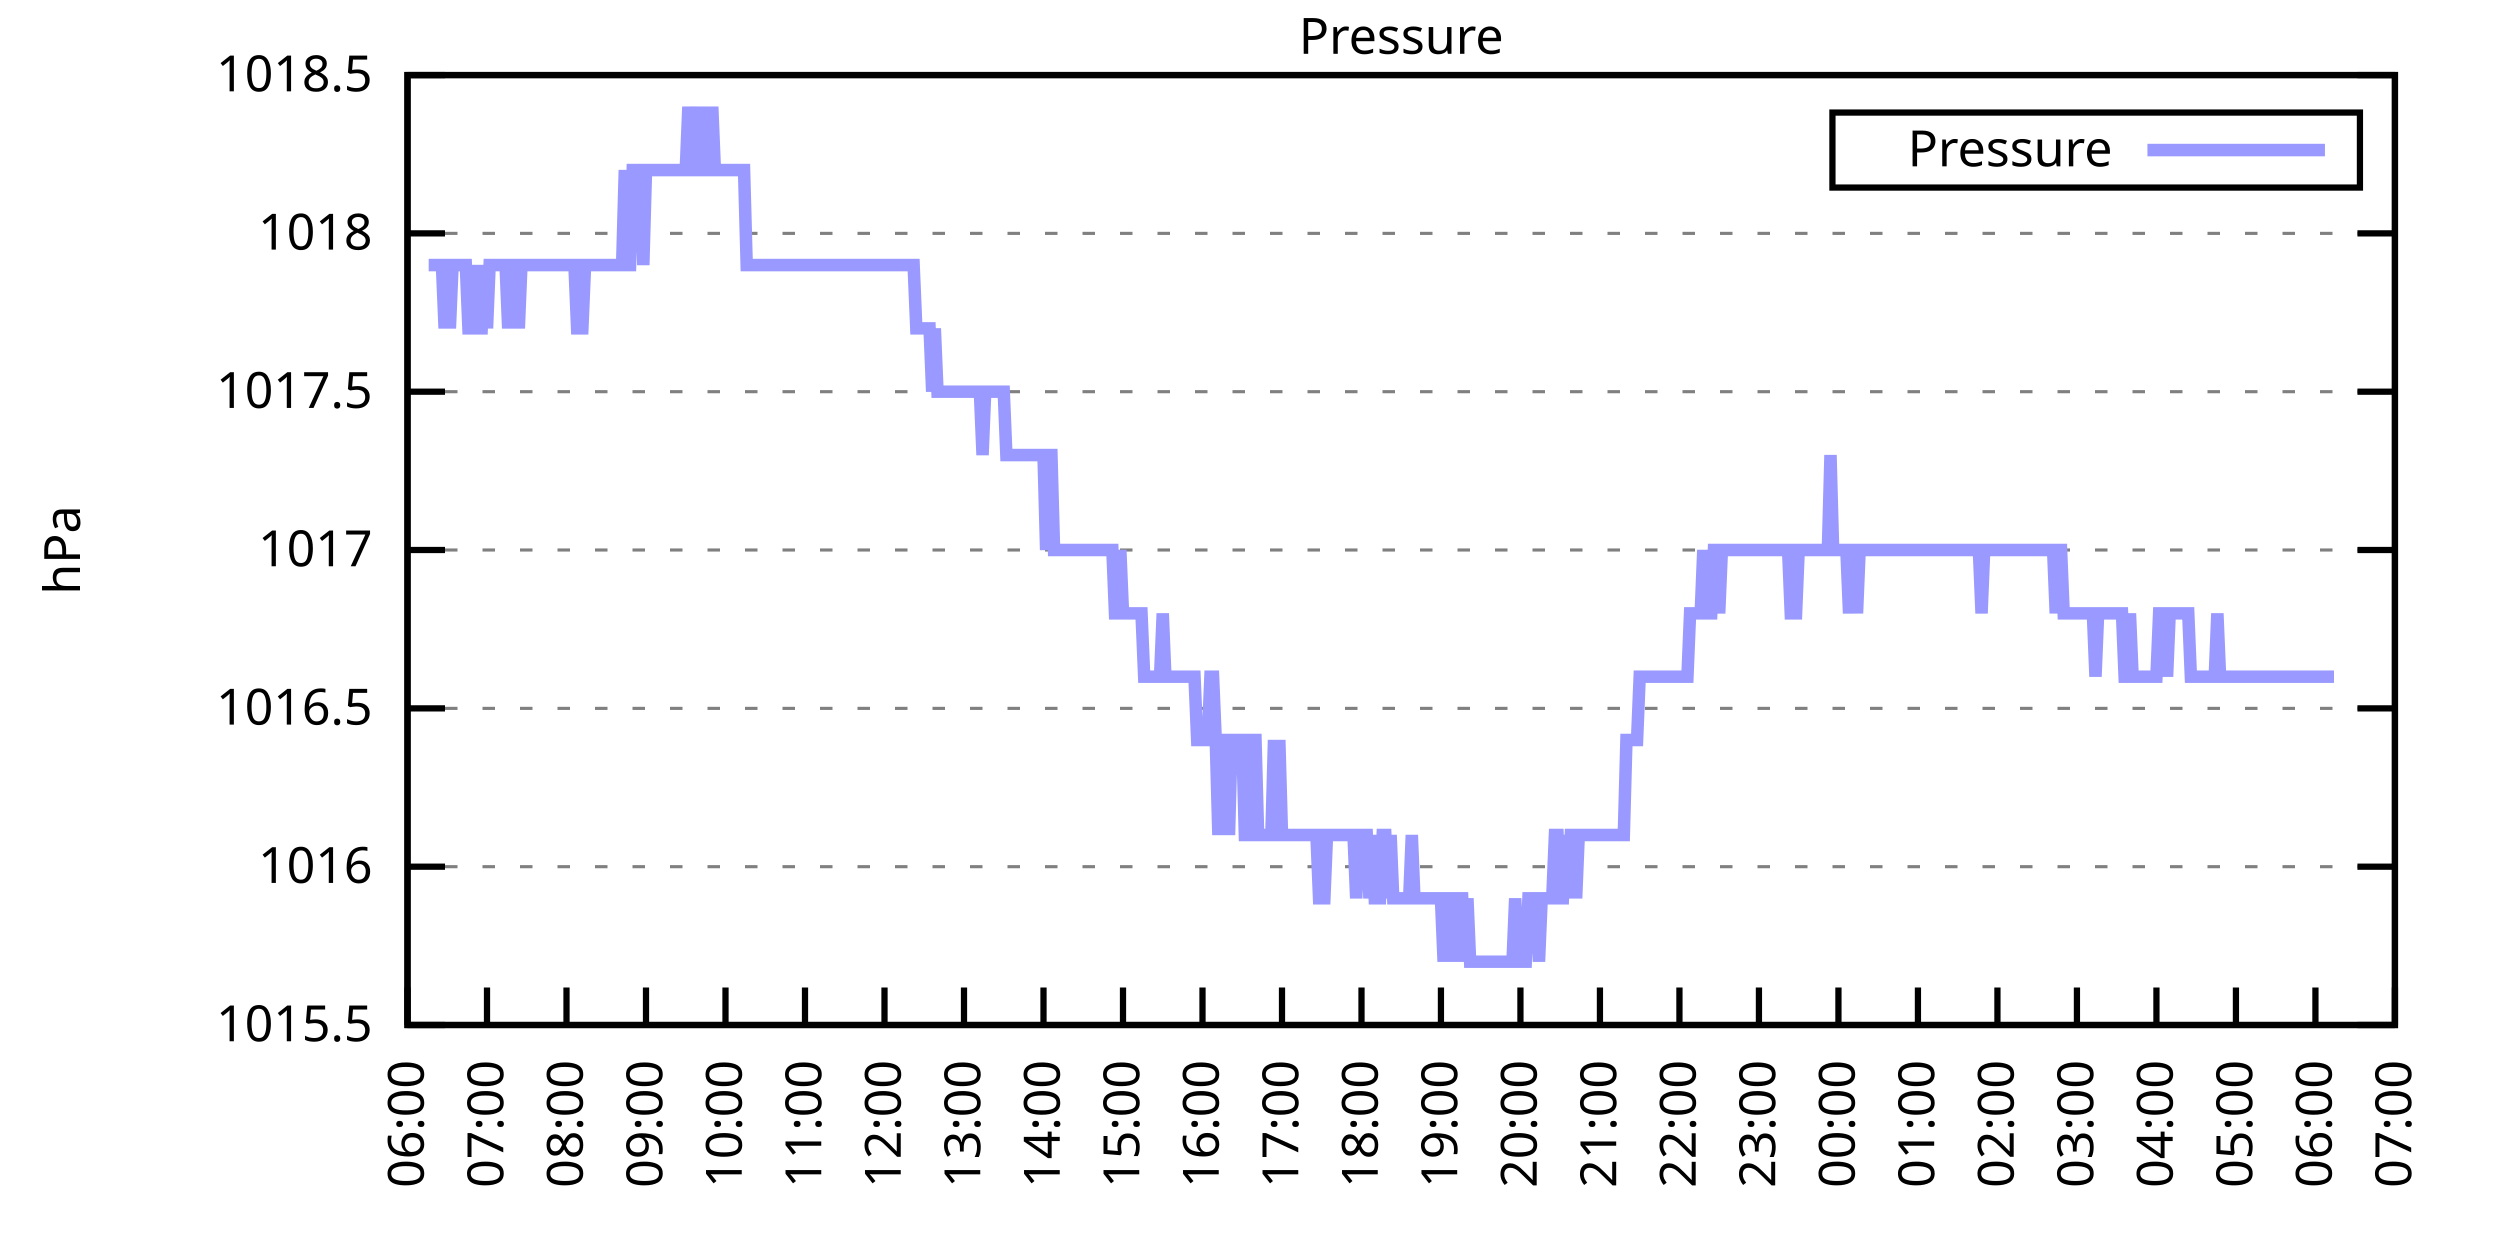
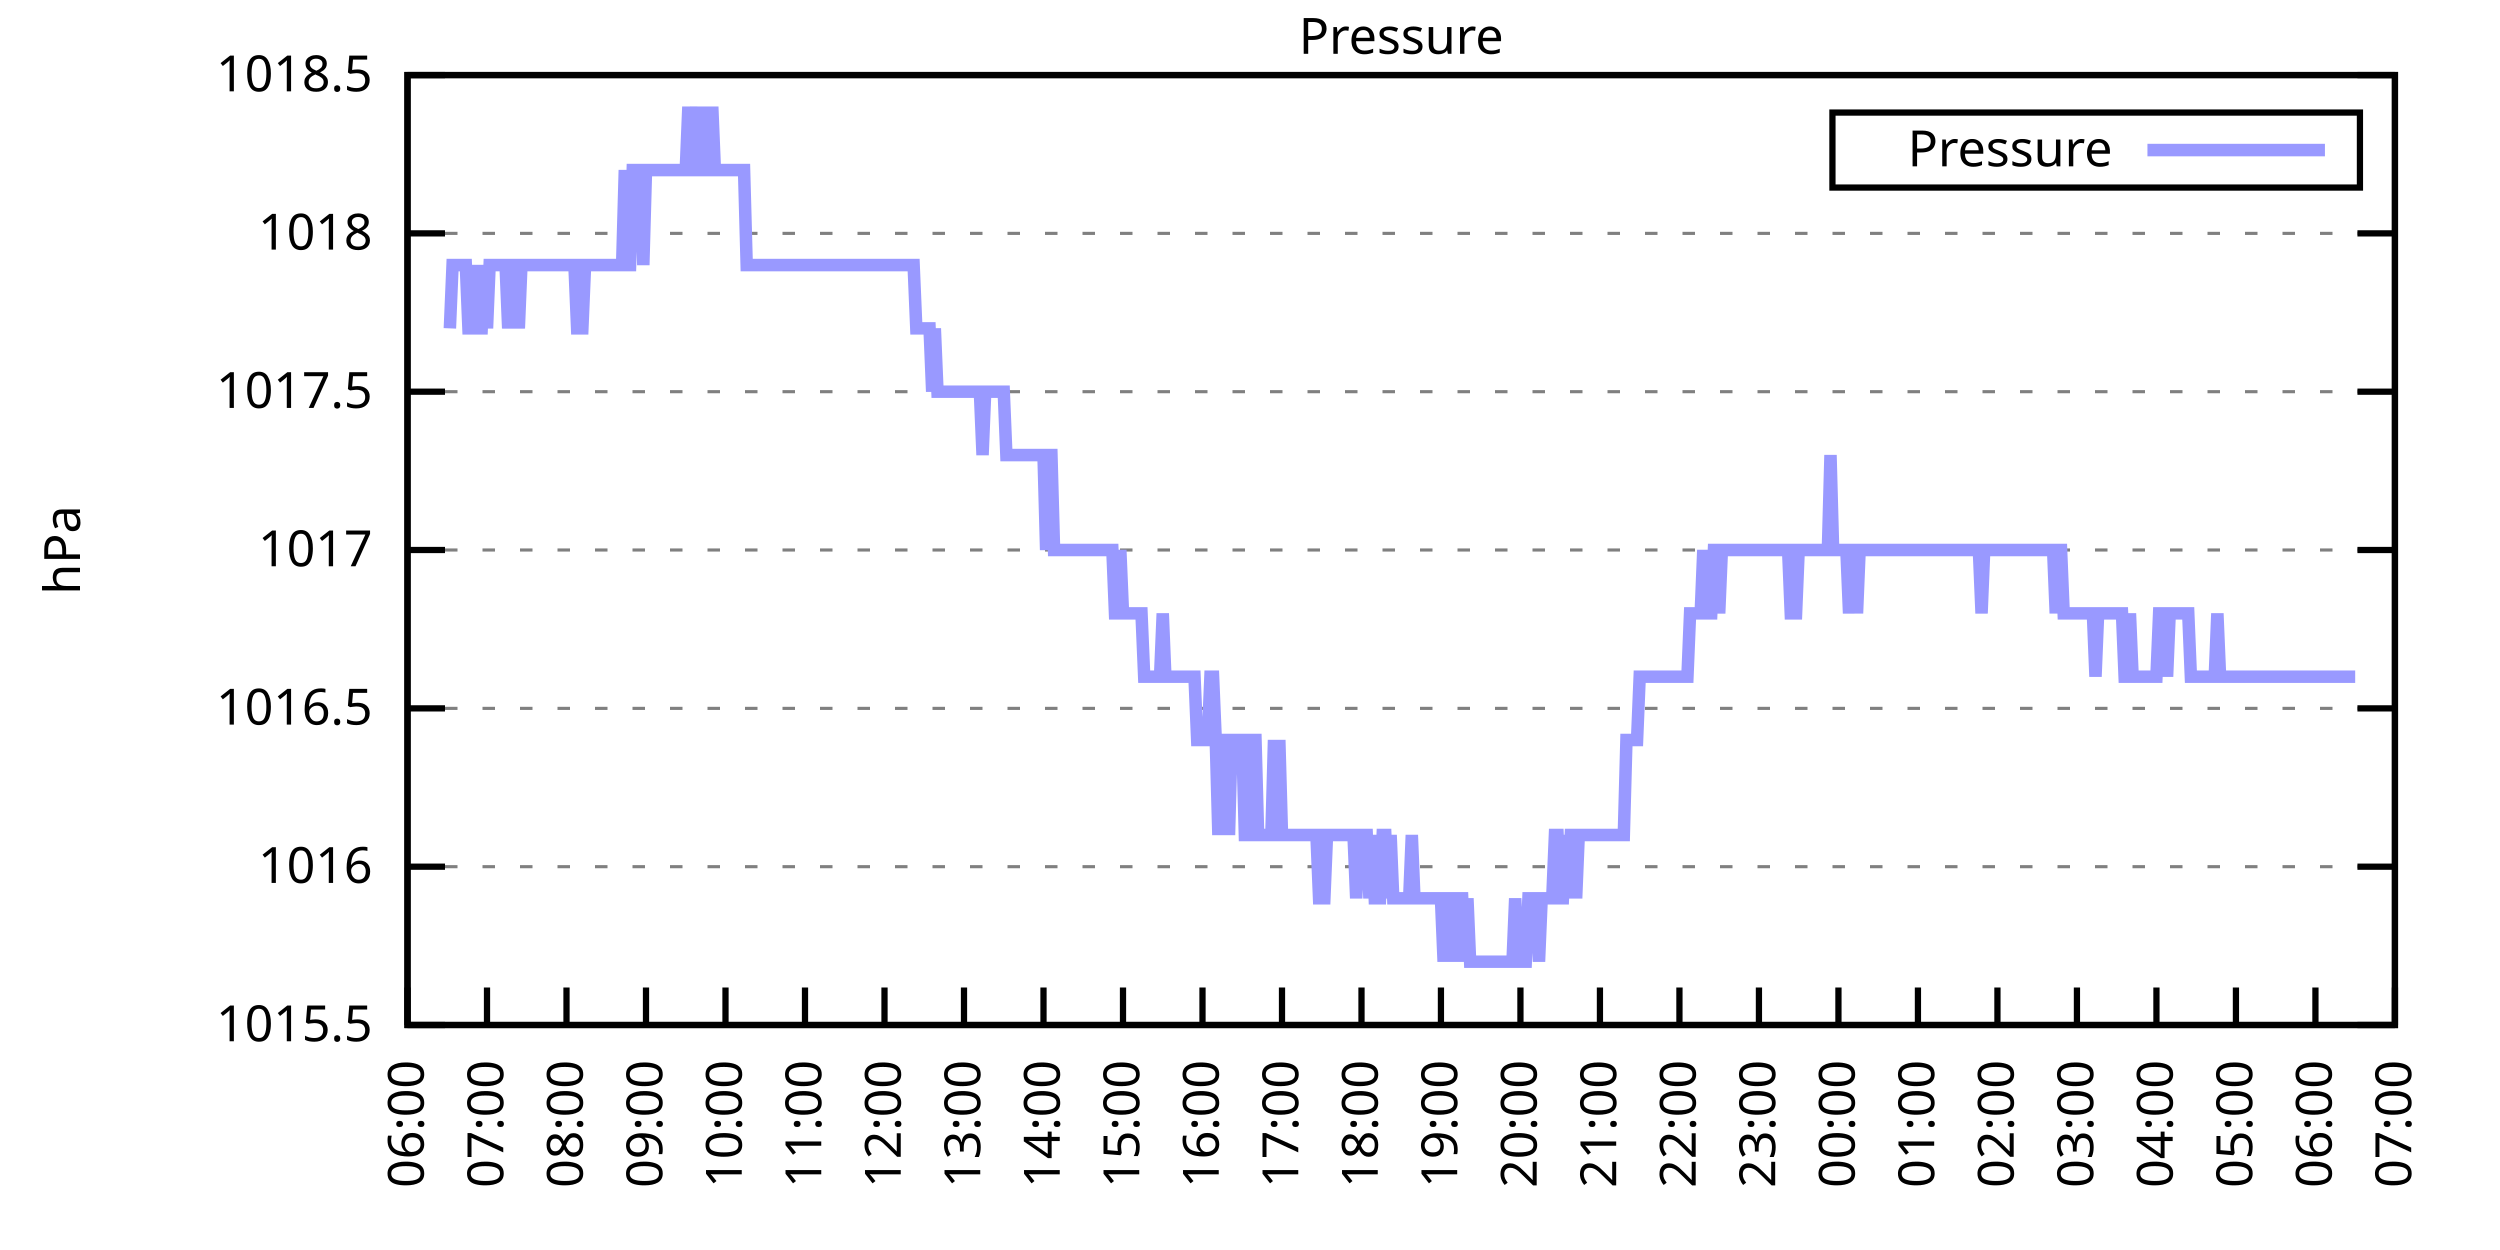
<svg xmlns="http://www.w3.org/2000/svg" xmlns:xlink="http://www.w3.org/1999/xlink" width="400" height="200" viewBox="0 0 400 200">
  <g id="gnuplot_canvas">
    <rect x="0" y="0" width="400" height="200" fill="none" />
    <defs>
      <circle id="gpDot" r="0.5" stroke-width="0.5" stroke="currentColor" />
      <path id="gpPt0" stroke-width="0.333" stroke="currentColor" d="M-1,0 h2 M0,-1 v2" />
      <path id="gpPt1" stroke-width="0.333" stroke="currentColor" d="M-1,-1 L1,1 M1,-1 L-1,1" />
      <path id="gpPt2" stroke-width="0.333" stroke="currentColor" d="M-1,0 L1,0 M0,-1 L0,1 M-1,-1 L1,1 M-1,1 L1,-1" />
      <rect id="gpPt3" stroke-width="0.333" stroke="currentColor" x="-1" y="-1" width="2" height="2" />
      <rect id="gpPt4" stroke-width="0.333" stroke="currentColor" fill="currentColor" x="-1" y="-1" width="2" height="2" />
      <circle id="gpPt5" stroke-width="0.333" stroke="currentColor" cx="0" cy="0" r="1" />
      <use xlink:href="#gpPt5" id="gpPt6" fill="currentColor" stroke="none" />
      <path id="gpPt7" stroke-width="0.333" stroke="currentColor" d="M0,-1.33 L-1.33,0.67 L1.33,0.67 z" />
      <use xlink:href="#gpPt7" id="gpPt8" fill="currentColor" stroke="none" />
      <use xlink:href="#gpPt7" id="gpPt9" stroke="currentColor" transform="rotate(180)" />
      <use xlink:href="#gpPt9" id="gpPt10" fill="currentColor" stroke="none" />
      <use xlink:href="#gpPt3" id="gpPt11" stroke="currentColor" transform="rotate(45)" />
      <use xlink:href="#gpPt11" id="gpPt12" fill="currentColor" stroke="none" />
      <path id="gpPt13" stroke-width="0.333" stroke="currentColor" d="M0,1.330 L1.265,0.411 L0.782,-1.067 L-0.782,-1.076 L-1.265,0.411 z" />
      <use xlink:href="#gpPt13" id="gpPt14" fill="currentColor" stroke="none" />
      <filter id="textbox" filterUnits="objectBoundingBox" x="0" y="0" height="1" width="1">
        <feFlood flood-color="white" flood-opacity="1" result="bgnd" />
        <feComposite in="SourceGraphic" in2="bgnd" operator="atop" />
      </filter>
      <filter id="greybox" filterUnits="objectBoundingBox" x="0" y="0" height="1" width="1">
        <feFlood flood-color="lightgrey" flood-opacity="1" result="grey" />
        <feComposite in="SourceGraphic" in2="grey" operator="atop" />
      </filter>
    </defs>
    <g fill="none" color="white" stroke="currentColor" stroke-width="1.00" stroke-linecap="butt" stroke-linejoin="miter">
</g>
    <g fill="none" color="black" stroke="currentColor" stroke-width="1.00" stroke-linecap="butt" stroke-linejoin="miter">
      <g stroke="none" shape-rendering="crispEdges">
        <polygon fill="rgb(255, 255, 255)" points="65.20,164.00 383.18,164.00 383.18,12.02 65.20,12.02 " />
      </g>
    </g>
    <g fill="none" color="black" stroke="currentColor" stroke-width="1.00" stroke-linecap="butt" stroke-linejoin="miter">
</g>
    <g fill="none" color="black" stroke="black" stroke-width="0.50" stroke-linecap="butt" stroke-linejoin="miter">
</g>
    <g fill="none" color="gray" stroke="currentColor" stroke-width="0.50" stroke-linecap="butt" stroke-linejoin="miter">
      <path stroke="gray" stroke-dasharray="2,4" class="gridline" d="M65.20,164.00 L383.19,164.00  " />
    </g>
    <g fill="none" color="gray" stroke="gray" stroke-width="1.00" stroke-linecap="butt" stroke-linejoin="miter">
</g>
    <g fill="none" color="black" stroke="currentColor" stroke-width="1.00" stroke-linecap="butt" stroke-linejoin="miter">
      <path stroke="black" d="M65.20,164.00 L71.20,164.00 M383.19,164.00 L377.19,164.00  " />
      <g transform="translate(59.60,166.60)" stroke="none" fill="black" font-family="Sans" font-size="8.00" text-anchor="end">
        <text>
          <tspan font-family="Sans"> 1015.5</tspan>
        </text>
      </g>
    </g>
    <g fill="none" color="black" stroke="currentColor" stroke-width="1.00" stroke-linecap="butt" stroke-linejoin="miter">
</g>
    <g fill="none" color="black" stroke="black" stroke-width="0.50" stroke-linecap="butt" stroke-linejoin="miter">
</g>
    <g fill="none" color="gray" stroke="currentColor" stroke-width="0.50" stroke-linecap="butt" stroke-linejoin="miter">
      <path stroke="gray" stroke-dasharray="2,4" class="gridline" d="M65.20,138.67 L383.19,138.67  " />
    </g>
    <g fill="none" color="gray" stroke="gray" stroke-width="1.00" stroke-linecap="butt" stroke-linejoin="miter">
</g>
    <g fill="none" color="black" stroke="currentColor" stroke-width="1.00" stroke-linecap="butt" stroke-linejoin="miter">
      <path stroke="black" d="M65.20,138.67 L71.20,138.67 M383.19,138.67 L377.19,138.67  " />
      <g transform="translate(59.60,141.27)" stroke="none" fill="black" font-family="Sans" font-size="8.00" text-anchor="end">
        <text>
          <tspan font-family="Sans"> 1016</tspan>
        </text>
      </g>
    </g>
    <g fill="none" color="black" stroke="currentColor" stroke-width="1.00" stroke-linecap="butt" stroke-linejoin="miter">
</g>
    <g fill="none" color="black" stroke="black" stroke-width="0.50" stroke-linecap="butt" stroke-linejoin="miter">
</g>
    <g fill="none" color="gray" stroke="currentColor" stroke-width="0.50" stroke-linecap="butt" stroke-linejoin="miter">
      <path stroke="gray" stroke-dasharray="2,4" class="gridline" d="M65.20,113.34 L383.19,113.34  " />
    </g>
    <g fill="none" color="gray" stroke="gray" stroke-width="1.00" stroke-linecap="butt" stroke-linejoin="miter">
</g>
    <g fill="none" color="black" stroke="currentColor" stroke-width="1.00" stroke-linecap="butt" stroke-linejoin="miter">
      <path stroke="black" d="M65.20,113.34 L71.20,113.34 M383.19,113.34 L377.19,113.34  " />
      <g transform="translate(59.60,115.94)" stroke="none" fill="black" font-family="Sans" font-size="8.00" text-anchor="end">
        <text>
          <tspan font-family="Sans"> 1016.5</tspan>
        </text>
      </g>
    </g>
    <g fill="none" color="black" stroke="currentColor" stroke-width="1.00" stroke-linecap="butt" stroke-linejoin="miter">
</g>
    <g fill="none" color="black" stroke="black" stroke-width="0.50" stroke-linecap="butt" stroke-linejoin="miter">
</g>
    <g fill="none" color="gray" stroke="currentColor" stroke-width="0.50" stroke-linecap="butt" stroke-linejoin="miter">
      <path stroke="gray" stroke-dasharray="2,4" class="gridline" d="M65.20,88.00 L383.19,88.00  " />
    </g>
    <g fill="none" color="gray" stroke="gray" stroke-width="1.00" stroke-linecap="butt" stroke-linejoin="miter">
</g>
    <g fill="none" color="black" stroke="currentColor" stroke-width="1.00" stroke-linecap="butt" stroke-linejoin="miter">
      <path stroke="black" d="M65.20,88.00 L71.20,88.00 M383.19,88.00 L377.19,88.00  " />
      <g transform="translate(59.60,90.60)" stroke="none" fill="black" font-family="Sans" font-size="8.00" text-anchor="end">
        <text>
          <tspan font-family="Sans"> 1017</tspan>
        </text>
      </g>
    </g>
    <g fill="none" color="black" stroke="currentColor" stroke-width="1.00" stroke-linecap="butt" stroke-linejoin="miter">
</g>
    <g fill="none" color="black" stroke="black" stroke-width="0.50" stroke-linecap="butt" stroke-linejoin="miter">
</g>
    <g fill="none" color="gray" stroke="currentColor" stroke-width="0.50" stroke-linecap="butt" stroke-linejoin="miter">
      <path stroke="gray" stroke-dasharray="2,4" class="gridline" d="M65.20,62.67 L383.19,62.67  " />
    </g>
    <g fill="none" color="gray" stroke="gray" stroke-width="1.00" stroke-linecap="butt" stroke-linejoin="miter">
</g>
    <g fill="none" color="black" stroke="currentColor" stroke-width="1.00" stroke-linecap="butt" stroke-linejoin="miter">
      <path stroke="black" d="M65.20,62.67 L71.20,62.67 M383.19,62.67 L377.19,62.67  " />
      <g transform="translate(59.60,65.27)" stroke="none" fill="black" font-family="Sans" font-size="8.00" text-anchor="end">
        <text>
          <tspan font-family="Sans"> 1017.5</tspan>
        </text>
      </g>
    </g>
    <g fill="none" color="black" stroke="currentColor" stroke-width="1.00" stroke-linecap="butt" stroke-linejoin="miter">
</g>
    <g fill="none" color="black" stroke="black" stroke-width="0.50" stroke-linecap="butt" stroke-linejoin="miter">
</g>
    <g fill="none" color="gray" stroke="currentColor" stroke-width="0.50" stroke-linecap="butt" stroke-linejoin="miter">
      <path stroke="gray" stroke-dasharray="2,4" class="gridline" d="M65.20,37.34 L383.19,37.34  " />
    </g>
    <g fill="none" color="gray" stroke="gray" stroke-width="1.00" stroke-linecap="butt" stroke-linejoin="miter">
</g>
    <g fill="none" color="black" stroke="currentColor" stroke-width="1.00" stroke-linecap="butt" stroke-linejoin="miter">
      <path stroke="black" d="M65.20,37.34 L71.20,37.34 M383.19,37.34 L377.19,37.34  " />
      <g transform="translate(59.60,39.94)" stroke="none" fill="black" font-family="Sans" font-size="8.00" text-anchor="end">
        <text>
          <tspan font-family="Sans"> 1018</tspan>
        </text>
      </g>
    </g>
    <g fill="none" color="black" stroke="currentColor" stroke-width="1.00" stroke-linecap="butt" stroke-linejoin="miter">
</g>
    <g fill="none" color="black" stroke="black" stroke-width="0.50" stroke-linecap="butt" stroke-linejoin="miter">
</g>
    <g fill="none" color="gray" stroke="currentColor" stroke-width="0.50" stroke-linecap="butt" stroke-linejoin="miter">
      <path stroke="gray" stroke-dasharray="2,4" class="gridline" d="M65.20,12.01 L383.19,12.01  " />
    </g>
    <g fill="none" color="gray" stroke="gray" stroke-width="1.00" stroke-linecap="butt" stroke-linejoin="miter">
</g>
    <g fill="none" color="black" stroke="currentColor" stroke-width="1.00" stroke-linecap="butt" stroke-linejoin="miter">
      <path stroke="black" d="M65.20,12.01 L71.20,12.01 M383.19,12.01 L377.19,12.01  " />
      <g transform="translate(59.60,14.61)" stroke="none" fill="black" font-family="Sans" font-size="8.00" text-anchor="end">
        <text>
          <tspan font-family="Sans"> 1018.5</tspan>
        </text>
      </g>
    </g>
    <g fill="none" color="black" stroke="currentColor" stroke-width="1.00" stroke-linecap="butt" stroke-linejoin="miter">
      <path stroke="black" d="M65.20,164.00 L65.20,158.00  " />
      <g transform="translate(67.80,169.60) rotate(270.00)" stroke="none" fill="black" font-family="Sans" font-size="8.00" text-anchor="end">
        <text>
          <tspan font-family="Sans">06:00</tspan>
        </text>
      </g>
    </g>
    <g fill="none" color="black" stroke="currentColor" stroke-width="1.00" stroke-linecap="butt" stroke-linejoin="miter">
      <path stroke="black" d="M77.92,164.00 L77.92,158.00  " />
      <g transform="translate(80.52,169.60) rotate(270.00)" stroke="none" fill="black" font-family="Sans" font-size="8.00" text-anchor="end">
        <text>
          <tspan font-family="Sans">07:00</tspan>
        </text>
      </g>
    </g>
    <g fill="none" color="black" stroke="currentColor" stroke-width="1.00" stroke-linecap="butt" stroke-linejoin="miter">
      <path stroke="black" d="M90.64,164.00 L90.64,158.00  " />
      <g transform="translate(93.24,169.60) rotate(270.00)" stroke="none" fill="black" font-family="Sans" font-size="8.00" text-anchor="end">
        <text>
          <tspan font-family="Sans">08:00</tspan>
        </text>
      </g>
    </g>
    <g fill="none" color="black" stroke="currentColor" stroke-width="1.00" stroke-linecap="butt" stroke-linejoin="miter">
      <path stroke="black" d="M103.36,164.00 L103.36,158.00  " />
      <g transform="translate(105.96,169.60) rotate(270.00)" stroke="none" fill="black" font-family="Sans" font-size="8.00" text-anchor="end">
        <text>
          <tspan font-family="Sans">09:00</tspan>
        </text>
      </g>
    </g>
    <g fill="none" color="black" stroke="currentColor" stroke-width="1.00" stroke-linecap="butt" stroke-linejoin="miter">
      <path stroke="black" d="M116.08,164.00 L116.08,158.00  " />
      <g transform="translate(118.68,169.60) rotate(270.00)" stroke="none" fill="black" font-family="Sans" font-size="8.00" text-anchor="end">
        <text>
          <tspan font-family="Sans">10:00</tspan>
        </text>
      </g>
    </g>
    <g fill="none" color="black" stroke="currentColor" stroke-width="1.00" stroke-linecap="butt" stroke-linejoin="miter">
      <path stroke="black" d="M128.80,164.00 L128.80,158.00  " />
      <g transform="translate(131.40,169.60) rotate(270.00)" stroke="none" fill="black" font-family="Sans" font-size="8.00" text-anchor="end">
        <text>
          <tspan font-family="Sans">11:00</tspan>
        </text>
      </g>
    </g>
    <g fill="none" color="black" stroke="currentColor" stroke-width="1.00" stroke-linecap="butt" stroke-linejoin="miter">
      <path stroke="black" d="M141.52,164.00 L141.52,158.00  " />
      <g transform="translate(144.12,169.60) rotate(270.00)" stroke="none" fill="black" font-family="Sans" font-size="8.00" text-anchor="end">
        <text>
          <tspan font-family="Sans">12:00</tspan>
        </text>
      </g>
    </g>
    <g fill="none" color="black" stroke="currentColor" stroke-width="1.00" stroke-linecap="butt" stroke-linejoin="miter">
      <path stroke="black" d="M154.24,164.00 L154.24,158.00  " />
      <g transform="translate(156.84,169.60) rotate(270.00)" stroke="none" fill="black" font-family="Sans" font-size="8.00" text-anchor="end">
        <text>
          <tspan font-family="Sans">13:00</tspan>
        </text>
      </g>
    </g>
    <g fill="none" color="black" stroke="currentColor" stroke-width="1.00" stroke-linecap="butt" stroke-linejoin="miter">
      <path stroke="black" d="M166.96,164.00 L166.96,158.00  " />
      <g transform="translate(169.56,169.60) rotate(270.00)" stroke="none" fill="black" font-family="Sans" font-size="8.00" text-anchor="end">
        <text>
          <tspan font-family="Sans">14:00</tspan>
        </text>
      </g>
    </g>
    <g fill="none" color="black" stroke="currentColor" stroke-width="1.00" stroke-linecap="butt" stroke-linejoin="miter">
      <path stroke="black" d="M179.68,164.00 L179.68,158.00  " />
      <g transform="translate(182.28,169.60) rotate(270.00)" stroke="none" fill="black" font-family="Sans" font-size="8.00" text-anchor="end">
        <text>
          <tspan font-family="Sans">15:00</tspan>
        </text>
      </g>
    </g>
    <g fill="none" color="black" stroke="currentColor" stroke-width="1.00" stroke-linecap="butt" stroke-linejoin="miter">
      <path stroke="black" d="M192.40,164.00 L192.40,158.00  " />
      <g transform="translate(195.00,169.60) rotate(270.00)" stroke="none" fill="black" font-family="Sans" font-size="8.00" text-anchor="end">
        <text>
          <tspan font-family="Sans">16:00</tspan>
        </text>
      </g>
    </g>
    <g fill="none" color="black" stroke="currentColor" stroke-width="1.00" stroke-linecap="butt" stroke-linejoin="miter">
      <path stroke="black" d="M205.12,164.00 L205.12,158.00  " />
      <g transform="translate(207.72,169.60) rotate(270.00)" stroke="none" fill="black" font-family="Sans" font-size="8.00" text-anchor="end">
        <text>
          <tspan font-family="Sans">17:00</tspan>
        </text>
      </g>
    </g>
    <g fill="none" color="black" stroke="currentColor" stroke-width="1.00" stroke-linecap="butt" stroke-linejoin="miter">
      <path stroke="black" d="M217.84,164.00 L217.84,158.00  " />
      <g transform="translate(220.44,169.60) rotate(270.00)" stroke="none" fill="black" font-family="Sans" font-size="8.00" text-anchor="end">
        <text>
          <tspan font-family="Sans">18:00</tspan>
        </text>
      </g>
    </g>
    <g fill="none" color="black" stroke="currentColor" stroke-width="1.00" stroke-linecap="butt" stroke-linejoin="miter">
      <path stroke="black" d="M230.55,164.00 L230.55,158.00  " />
      <g transform="translate(233.15,169.60) rotate(270.00)" stroke="none" fill="black" font-family="Sans" font-size="8.00" text-anchor="end">
        <text>
          <tspan font-family="Sans">19:00</tspan>
        </text>
      </g>
    </g>
    <g fill="none" color="black" stroke="currentColor" stroke-width="1.00" stroke-linecap="butt" stroke-linejoin="miter">
      <path stroke="black" d="M243.27,164.00 L243.27,158.00  " />
      <g transform="translate(245.87,169.60) rotate(270.00)" stroke="none" fill="black" font-family="Sans" font-size="8.00" text-anchor="end">
        <text>
          <tspan font-family="Sans">20:00</tspan>
        </text>
      </g>
    </g>
    <g fill="none" color="black" stroke="currentColor" stroke-width="1.00" stroke-linecap="butt" stroke-linejoin="miter">
      <path stroke="black" d="M255.99,164.00 L255.99,158.00  " />
      <g transform="translate(258.59,169.60) rotate(270.00)" stroke="none" fill="black" font-family="Sans" font-size="8.00" text-anchor="end">
        <text>
          <tspan font-family="Sans">21:00</tspan>
        </text>
      </g>
    </g>
    <g fill="none" color="black" stroke="currentColor" stroke-width="1.00" stroke-linecap="butt" stroke-linejoin="miter">
      <path stroke="black" d="M268.71,164.00 L268.71,158.00  " />
      <g transform="translate(271.31,169.60) rotate(270.00)" stroke="none" fill="black" font-family="Sans" font-size="8.00" text-anchor="end">
        <text>
          <tspan font-family="Sans">22:00</tspan>
        </text>
      </g>
    </g>
    <g fill="none" color="black" stroke="currentColor" stroke-width="1.00" stroke-linecap="butt" stroke-linejoin="miter">
      <path stroke="black" d="M281.43,164.00 L281.43,158.00  " />
      <g transform="translate(284.03,169.60) rotate(270.00)" stroke="none" fill="black" font-family="Sans" font-size="8.00" text-anchor="end">
        <text>
          <tspan font-family="Sans">23:00</tspan>
        </text>
      </g>
    </g>
    <g fill="none" color="black" stroke="currentColor" stroke-width="1.00" stroke-linecap="butt" stroke-linejoin="miter">
      <path stroke="black" d="M294.15,164.00 L294.15,158.00  " />
      <g transform="translate(296.75,169.60) rotate(270.00)" stroke="none" fill="black" font-family="Sans" font-size="8.00" text-anchor="end">
        <text>
          <tspan font-family="Sans">00:00</tspan>
        </text>
      </g>
    </g>
    <g fill="none" color="black" stroke="currentColor" stroke-width="1.00" stroke-linecap="butt" stroke-linejoin="miter">
      <path stroke="black" d="M306.87,164.00 L306.87,158.00  " />
      <g transform="translate(309.47,169.60) rotate(270.00)" stroke="none" fill="black" font-family="Sans" font-size="8.00" text-anchor="end">
        <text>
          <tspan font-family="Sans">01:00</tspan>
        </text>
      </g>
    </g>
    <g fill="none" color="black" stroke="currentColor" stroke-width="1.00" stroke-linecap="butt" stroke-linejoin="miter">
      <path stroke="black" d="M319.59,164.00 L319.59,158.00  " />
      <g transform="translate(322.19,169.60) rotate(270.00)" stroke="none" fill="black" font-family="Sans" font-size="8.00" text-anchor="end">
        <text>
          <tspan font-family="Sans">02:00</tspan>
        </text>
      </g>
    </g>
    <g fill="none" color="black" stroke="currentColor" stroke-width="1.00" stroke-linecap="butt" stroke-linejoin="miter">
      <path stroke="black" d="M332.31,164.00 L332.31,158.00  " />
      <g transform="translate(334.91,169.60) rotate(270.00)" stroke="none" fill="black" font-family="Sans" font-size="8.00" text-anchor="end">
        <text>
          <tspan font-family="Sans">03:00</tspan>
        </text>
      </g>
    </g>
    <g fill="none" color="black" stroke="currentColor" stroke-width="1.00" stroke-linecap="butt" stroke-linejoin="miter">
      <path stroke="black" d="M345.03,164.00 L345.03,158.00  " />
      <g transform="translate(347.63,169.60) rotate(270.00)" stroke="none" fill="black" font-family="Sans" font-size="8.00" text-anchor="end">
        <text>
          <tspan font-family="Sans">04:00</tspan>
        </text>
      </g>
    </g>
    <g fill="none" color="black" stroke="currentColor" stroke-width="1.00" stroke-linecap="butt" stroke-linejoin="miter">
      <path stroke="black" d="M357.75,164.00 L357.75,158.00  " />
      <g transform="translate(360.35,169.60) rotate(270.00)" stroke="none" fill="black" font-family="Sans" font-size="8.00" text-anchor="end">
        <text>
          <tspan font-family="Sans">05:00</tspan>
        </text>
      </g>
    </g>
    <g fill="none" color="black" stroke="currentColor" stroke-width="1.00" stroke-linecap="butt" stroke-linejoin="miter">
      <path stroke="black" d="M370.47,164.00 L370.47,158.00  " />
      <g transform="translate(373.07,169.60) rotate(270.00)" stroke="none" fill="black" font-family="Sans" font-size="8.00" text-anchor="end">
        <text>
          <tspan font-family="Sans">06:00</tspan>
        </text>
      </g>
    </g>
    <g fill="none" color="black" stroke="currentColor" stroke-width="1.00" stroke-linecap="butt" stroke-linejoin="miter">
      <path stroke="black" d="M383.19,164.00 L383.19,158.00  " />
      <g transform="translate(385.79,169.60) rotate(270.00)" stroke="none" fill="black" font-family="Sans" font-size="8.00" text-anchor="end">
        <text>
          <tspan font-family="Sans">07:00</tspan>
        </text>
      </g>
    </g>
    <g fill="none" color="black" stroke="currentColor" stroke-width="1.00" stroke-linecap="butt" stroke-linejoin="miter">
</g>
    <g fill="none" color="black" stroke="currentColor" stroke-width="1.00" stroke-linecap="butt" stroke-linejoin="miter">
      <path stroke="black" d="M65.20,12.01 L65.20,164.00 L383.19,164.00 L383.19,12.01 L65.20,12.01 Z  " />
    </g>
    <g fill="none" color="black" stroke="currentColor" stroke-width="1.00" stroke-linecap="butt" stroke-linejoin="miter">
</g>
    <g fill="none" color="black" stroke="currentColor" stroke-width="1.00" stroke-linecap="butt" stroke-linejoin="miter">
      <path stroke="black" d="M293.19,30.01 L293.19,18.01 L377.59,18.01 L377.59,30.01 L293.19,30.01 Z  " />
    </g>
    <g id="Pressure_plot_1">
      <g fill="none" color="white" stroke="black" stroke-width="2.00" stroke-linecap="butt" stroke-linejoin="miter">
</g>
      <g fill="none" color="black" stroke="currentColor" stroke-width="2.00" stroke-linecap="butt" stroke-linejoin="miter">
        <g transform="translate(337.99,26.61)" stroke="none" fill="black" font-family="Sans" font-size="8.00" text-anchor="end">
          <text>
            <tspan font-family="Sans">Pressure</tspan>
          </text>
        </g>
      </g>
      <g fill="none" color="black" stroke="currentColor" stroke-width="2.00" stroke-linecap="butt" stroke-linejoin="miter">
-         <path stroke="rgb(153, 153, 255)" d="M343.59,24.01 L371.99,24.01 M68.59,42.41 L69.02,42.41 L69.44,42.41 L69.86,42.41 L70.29,42.41 L70.71,42.41   L71.14,52.54 L71.56,42.41 L71.98,52.54 L72.41,42.41 L72.83,42.41 L73.26,42.41 L73.68,42.41 L74.10,42.41   L74.53,42.41 L74.95,52.54 L75.38,52.54 L75.80,52.54 L76.22,42.41 L76.65,52.54 L77.07,52.54 L77.50,42.41   L77.92,52.54 L78.34,42.41 L78.77,42.41 L79.19,42.41 L79.62,42.41 L80.04,42.41 L80.46,42.41 L80.89,42.41   L81.31,52.54 L81.74,42.41 L82.16,42.41 L82.58,42.41 L83.01,52.54 L83.43,42.41 L83.86,42.41 L84.28,42.41   L84.70,42.41 L85.13,42.41 L85.55,42.41 L85.98,42.41 L86.40,42.41 L86.82,42.41 L87.25,42.41 L87.67,42.41   L88.10,42.41 L88.52,42.41 L88.94,42.41 L89.37,42.41 L89.79,42.41 L90.22,42.41 L90.64,42.41 L91.06,42.41   L91.49,42.41 L91.91,42.41 L92.34,52.54 L92.76,52.54 L93.18,52.54 L93.61,42.41 L94.03,42.41 L94.46,42.41   L94.88,42.41 L95.30,42.41 L95.73,42.41 L96.15,42.41 L96.58,42.41 L97.00,42.41 L97.42,42.41 L97.85,42.41   L98.27,42.41 L98.69,42.41 L99.12,42.41 L99.54,42.41 L99.97,27.21 L100.39,42.41 L100.81,42.41 L101.24,27.21   L101.66,27.21 L102.09,27.21 L102.51,27.21 L102.93,42.41 L103.36,27.21 L103.78,27.21 L104.21,27.21 L104.63,27.21   L105.05,27.21 L105.48,27.21 L105.90,27.21 L106.33,27.21 L106.75,27.21 L107.17,27.21 L107.60,27.21 L108.02,27.21   L108.45,27.21 L108.87,27.21 L109.29,27.21 L109.72,27.21 L110.14,17.08 L110.57,27.21 L110.78,27.21 L111.41,17.08   L111.84,27.21 L112.26,27.21 L112.69,27.21 L113.11,17.08 L113.53,27.21 L113.96,17.08 L114.38,27.21 L114.81,27.21   L115.23,27.21 L115.65,27.21 L116.08,27.21 L116.50,27.21 L116.93,27.21 L117.35,27.21 L117.77,27.21 L118.20,27.21   L118.62,27.21 L119.05,27.21 L119.47,42.41 L119.89,42.41 L120.32,42.41 L120.74,42.41 L121.17,42.41 L121.59,42.41   L122.01,42.41 L122.44,42.41 L122.86,42.41 L123.29,42.41 L123.71,42.41 L124.13,42.41 L124.56,42.41 L124.98,42.41   L125.41,42.41 L125.83,42.41 L126.25,42.41 L126.68,42.41 L127.10,42.41 L127.53,42.41 L127.95,42.41 L128.37,42.41   L128.80,42.41 L129.22,42.41 L129.65,42.41 L130.07,42.41 L130.49,42.41 L130.92,42.41 L131.34,42.41 L131.77,42.41   L132.19,42.41 L132.61,42.41 L133.04,42.41 L133.46,42.41 L133.89,42.41 L134.31,42.41 L134.73,42.41 L135.16,42.41   L135.58,42.41 L136.01,42.41 L136.43,42.41 L136.85,42.41 L137.28,42.41 L137.70,42.41 L138.13,42.41 L138.55,42.41   L138.97,42.41 L139.40,42.41 L139.82,42.41 L140.25,42.41 L140.67,42.41 L141.09,42.41 L141.52,42.41 L141.94,42.41   L142.37,42.41 L142.79,42.41 L143.21,42.41 L143.64,42.41 L144.06,42.41 L144.49,42.41 L144.91,42.41 L145.33,42.41   L145.76,42.41 L146.18,42.41 L146.61,52.54 L147.03,52.54 L147.45,52.54 L147.88,52.54 L148.30,52.54 L148.73,52.54   L149.15,62.67 L149.57,52.54 L150.00,62.67 L150.42,62.67 L150.85,62.67 L151.27,62.67 L151.69,62.67 L152.12,62.67   L152.54,62.67 L152.97,62.67 L153.39,62.67 L153.81,62.67 L154.24,62.67 L154.66,62.67 L155.09,62.67 L155.51,62.67   L155.93,62.67 L156.36,62.67 L156.78,62.67 L157.21,72.81 L157.63,62.67 L158.05,62.67 L158.48,62.67 L158.90,62.67   L159.33,62.67 L159.75,62.67 L160.17,62.67 L160.60,62.67 L161.02,72.81 L161.44,72.81 L161.87,72.81 L162.29,72.81   L162.72,72.81 L163.14,72.81 L163.56,72.81 L163.99,72.81 L164.41,72.81 L164.84,72.81 L165.26,72.81 L165.68,72.81   L166.11,72.81 L166.53,72.81 L166.96,72.81 L167.38,88.00 L167.80,72.81 L168.23,72.81 L168.65,88.00 L169.08,88.00   L169.50,88.00 L169.92,88.00 L170.35,88.00 L170.77,88.00 L171.20,88.00 L171.62,88.00 L172.04,88.00 L172.47,88.00   L172.89,88.00 L173.32,88.00 L173.74,88.00 L174.16,88.00 L174.59,88.00 L175.01,88.00 L175.44,88.00 L175.86,88.00   L176.28,88.00 L176.71,88.00 L177.13,88.00 L177.56,88.00 L177.98,88.00 L178.40,98.14 L178.83,98.14 L179.25,88.00   L179.68,98.14 L180.10,98.14 L180.52,98.14 L180.95,98.14 L181.37,98.14 L181.80,98.14 L182.22,98.14 L182.64,98.14   L183.07,108.27 L183.49,108.27 L183.92,108.27 L184.34,108.27 L184.76,108.27 L185.19,108.27 L185.61,108.27 L186.04,98.14   L186.46,108.27 L186.88,108.27 L187.31,108.27 L187.73,108.27 L188.16,108.27 L188.58,108.27 L189.00,108.27 L189.43,108.27   L189.85,108.27 L190.28,108.27 L190.70,108.27 L191.12,108.27 L191.55,118.40 L191.97,118.40 L192.40,118.40 L192.82,118.40   L193.24,118.40 L193.67,108.27 L194.09,108.27 L194.52,118.40 L194.94,133.60 L195.36,118.40 L195.79,118.40 L196.21,118.40   L196.64,133.60 L197.06,118.40 L197.48,118.40 L197.91,118.40 L198.33,118.40 L198.76,118.40 L199.18,133.60 L199.60,133.60   L200.03,118.40 L200.45,118.40 L200.88,118.40 L201.30,133.60 L201.72,133.60 L202.15,133.60 L202.57,133.60 L203.00,133.60   L203.42,133.60 L203.84,118.40 L204.27,133.60 L204.69,118.40 L205.12,133.60 L205.54,133.60 L205.96,133.60 L206.39,133.60   L206.81,133.60 L207.24,133.60 L207.66,133.60 L208.08,133.60 L208.51,133.60 L208.93,133.60 L209.36,133.60 L209.78,133.60   L210.20,133.60 L210.63,133.60 L211.05,143.73 L211.48,143.73 L211.90,143.73 L212.32,133.60 L212.75,133.60 L213.17,133.60   L213.60,133.60 L214.02,133.60 L214.44,133.60 L214.87,133.60 L215.29,133.60 L215.72,133.60 L216.14,133.60 L216.56,133.60   L216.99,143.73 L217.41,133.60 L217.84,133.60 L218.26,133.60 L218.68,133.60 L219.11,143.73 L219.53,133.60 L219.96,143.73   L220.38,143.73 L220.80,143.73 L221.23,133.60 L221.65,133.60 L222.08,143.73 L222.50,133.60 L222.92,143.73 L223.35,143.73   L223.77,143.73 L224.20,143.73 L224.62,143.73 L225.04,143.73 L225.47,143.73 L225.89,133.60 L226.31,143.73 L226.74,143.73   L227.16,143.73 L227.59,143.73 L228.01,143.73 L228.43,143.73 L228.86,143.73 L229.28,143.73 L229.71,143.73 L230.13,143.73   L230.55,143.73 L230.98,153.87 L231.40,143.73 L231.83,143.73 L232.25,153.87 L232.67,143.73 L233.10,153.87 L233.52,143.73   L233.95,143.73 L234.37,153.87 L234.79,143.73 L235.22,153.87 L235.64,153.87 L236.07,153.87 L236.49,153.87 L236.91,153.87   L237.34,153.87 L237.76,153.87 L238.19,153.87 L238.61,153.87 L239.03,153.87 L239.46,153.87 L239.88,153.87 L240.31,153.87   L240.73,153.87 L241.15,153.87 L241.58,153.87 L242.00,153.87 L242.43,143.73 L242.85,153.87 L243.27,153.87 L243.70,153.87   L244.12,153.87 L244.55,143.73 L244.97,143.73 L245.39,143.73 L245.82,143.73 L246.24,153.87 L246.67,143.73 L247.09,143.73   L247.51,143.73 L247.94,143.73 L248.36,143.73 L248.79,133.60 L249.21,133.60 L249.63,143.73 L250.06,143.73 L250.48,133.60   L250.91,143.73 L251.33,133.60 L251.75,133.60 L252.18,143.73 L252.60,133.60 L253.03,133.60 L253.45,133.60 L253.87,133.60   L254.30,133.60 L254.72,133.60 L255.15,133.60 L255.57,133.60 L255.99,133.60 L256.42,133.60 L256.84,133.60 L257.27,133.60   L257.69,133.60 L258.11,133.60 L258.54,133.60 L258.96,133.60 L259.39,133.60 L259.81,133.60 L260.23,118.40 L260.66,118.40   L261.08,118.40 L261.51,118.40 L261.93,118.40 L262.35,108.27 L262.78,108.27 L263.20,108.27 L263.63,108.27 L264.05,108.27   L264.47,108.27 L264.90,108.27 L265.32,108.27 L265.75,108.27 L266.17,108.27 L266.59,108.27 L267.02,108.27 L267.44,108.27   L267.87,108.27 L268.29,108.27 L268.71,108.27 L269.14,108.27 L269.56,108.27 L269.99,108.27 L270.41,98.14 L270.83,98.14   L271.26,98.14 L271.68,98.14 L272.11,98.14 L272.53,88.00 L272.95,98.14 L273.38,98.14 L273.80,98.14 L274.23,88.00   L274.65,88.00 L275.07,98.14 L275.50,88.00 L275.92,88.00 L276.35,88.00 L276.77,88.00 L277.19,88.00 L277.62,88.00   L278.04,88.00 L278.47,88.00 L278.89,88.00 L279.31,88.00 L279.74,88.00 L280.16,88.00 L280.59,88.00 L281.01,88.00   L281.43,88.00 L281.86,88.00 L282.28,88.00 L282.71,88.00 L283.13,88.00 L283.55,88.00 L283.98,88.00 L284.40,88.00   L284.83,88.00 L285.25,88.00 L285.67,88.00 L286.10,88.00 L286.52,98.14 L286.95,98.14 L287.37,98.14 L287.79,88.00   L288.22,88.00 L288.64,88.00 L289.06,88.00 L289.49,88.00 L289.91,88.00 L290.34,88.00 L290.76,88.00 L291.18,88.00   L291.61,88.00 L292.03,88.00 L292.46,88.00 L292.88,72.81 L293.30,88.00 L293.73,88.00 L294.15,88.00 L294.58,88.00   L295.00,88.00 L295.42,88.00 L295.85,98.14 L296.27,88.00 L296.70,88.00 L297.12,98.14 L297.54,88.00 L297.97,88.00   L298.39,88.00 L298.82,88.00 L299.24,88.00 L299.66,88.00 L300.09,88.00 L300.51,88.00 L300.94,88.00 L301.36,88.00   L301.78,88.00 L302.21,88.00 L302.63,88.00 L303.06,88.00 L303.48,88.00 L303.90,88.00 L304.33,88.00 L304.75,88.00   L305.18,88.00 L305.60,88.00 L306.02,88.00 L306.45,88.00 L306.87,88.00 L307.30,88.00 L307.72,88.00 L308.14,88.00   L308.57,88.00 L308.99,88.00 L309.42,88.00 L309.84,88.00 L310.26,88.00 L310.69,88.00 L311.11,88.00 L311.54,88.00   L311.96,88.00 L312.38,88.00 L312.81,88.00 L313.23,88.00 L313.66,88.00 L314.08,88.00 L314.50,88.00 L314.93,88.00   L315.35,88.00 L315.78,88.00 L316.20,88.00 L316.62,88.00 L317.05,98.14 L317.47,88.00 L317.90,88.00 L318.32,88.00   L318.74,88.00 L319.17,88.00 L319.59,88.00 L320.02,88.00 L320.44,88.00 L320.86,88.00 L321.29,88.00 L321.71,88.00   L322.14,88.00 L322.56,88.00 L322.98,88.00 L323.41,88.00 L323.83,88.00 L324.26,88.00 L324.68,88.00 L325.10,88.00   L325.53,88.00 L325.95,88.00 L326.38,88.00 L326.80,88.00 L327.22,88.00 L327.65,88.00 L328.07,88.00 L328.50,88.00   L328.92,98.14 L329.34,88.00 L329.77,88.00 L330.19,98.14 L330.62,98.14 L331.04,98.14 L331.46,98.14 L331.89,98.14   L332.31,98.14 L332.74,98.14 L333.16,98.14 L333.58,98.14 L334.01,98.14 L334.43,98.14 L334.86,98.14 L335.28,108.27   L335.70,98.14 L336.13,98.14 L336.55,98.14 L336.98,98.14 L337.40,98.14 L337.82,98.14 L338.25,98.14 L338.67,98.14   L339.10,98.14 L339.52,98.14 L339.94,108.27 L340.37,108.27 L340.79,98.14 L341.22,108.27 L341.64,108.27 L342.06,108.27   L342.49,108.27 L342.91,108.27 L343.34,108.27 L343.76,108.27 L344.18,108.27 L344.61,108.27 L345.03,108.27 L345.46,98.14   L345.88,98.14 L346.30,98.14 L346.73,108.27 L347.15,98.14 L347.58,98.14 L348.00,98.14 L348.42,98.14 L348.85,98.14   L349.27,98.14 L349.70,98.14 L350.12,98.14 L350.54,108.27 L350.97,108.27 L351.39,108.27 L351.81,108.27 L352.24,108.27   L352.66,108.27 L353.09,108.27 L353.51,108.27 L353.93,108.27 L354.36,108.27 L354.78,98.14 L355.21,108.27 L355.63,108.27   L356.05,108.27 L356.48,108.27 L356.90,108.27 L357.33,108.27 L357.75,108.27 L358.17,108.27 L358.60,108.27 L359.02,108.27   L359.45,108.27 L359.87,108.27 L360.29,108.27 L360.72,108.27 L361.14,108.27 L361.57,108.27 L361.99,108.27 L362.41,108.27   L362.84,108.27 L363.26,108.27 L363.69,108.27 L364.11,108.27 L364.53,108.27 L364.96,108.27 L365.38,108.27 L365.81,108.27   L366.23,108.27 L366.65,108.27 L367.08,108.27 L367.50,108.27 L367.93,108.27 L368.35,108.27 L368.77,108.27 L369.20,108.27   L369.62,108.27 L370.05,108.27 L370.47,108.27 L370.89,108.27 L371.32,108.27 L371.74,108.27 L372.17,108.27 L372.59,108.27   L373.01,108.27 L373.44,108.27  " />
+         <path stroke="rgb(153, 153, 255)" d="M343.59,24.01 L371.99,24.01 M71.98,52.54 L72.41,42.41 L72.83,42.41 L73.26,42.41 L73.68,42.41 L74.10,42.41   L74.53,42.41 L74.95,52.54 L75.38,52.54 L75.80,52.54 L76.22,42.41 L76.65,52.54 L77.07,52.54 L77.50,42.41   L77.92,52.54 L78.34,42.41 L78.77,42.41 L79.19,42.41 L79.62,42.41 L80.04,42.41 L80.46,42.41 L80.89,42.41   L81.31,52.54 L81.74,42.41 L82.16,42.41 L82.58,42.41 L83.01,52.54 L83.43,42.41 L83.86,42.41 L84.28,42.41   L84.70,42.41 L85.13,42.41 L85.55,42.41 L85.98,42.41 L86.40,42.41 L86.82,42.41 L87.25,42.41 L87.67,42.41   L88.10,42.41 L88.52,42.41 L88.94,42.41 L89.37,42.41 L89.79,42.41 L90.22,42.41 L90.64,42.41 L91.06,42.41   L91.49,42.41 L91.91,42.41 L92.34,52.54 L92.76,52.54 L93.18,52.54 L93.61,42.41 L94.03,42.41 L94.46,42.41   L94.88,42.41 L95.30,42.41 L95.73,42.41 L96.15,42.41 L96.58,42.41 L97.00,42.41 L97.42,42.41 L97.85,42.41   L98.27,42.41 L98.69,42.41 L99.12,42.41 L99.54,42.41 L99.97,27.21 L100.39,42.41 L100.81,42.41 L101.24,27.21   L101.66,27.21 L102.09,27.21 L102.51,27.21 L102.93,42.41 L103.36,27.21 L103.78,27.21 L104.21,27.21 L104.63,27.21   L105.05,27.21 L105.48,27.21 L105.90,27.21 L106.33,27.21 L106.75,27.21 L107.17,27.21 L107.60,27.21 L108.02,27.21   L108.45,27.21 L108.87,27.21 L109.29,27.21 L109.72,27.21 L110.14,17.08 L110.57,27.21 L110.78,27.21 L111.41,17.08   L111.84,27.21 L112.26,27.21 L112.69,27.21 L113.11,17.08 L113.53,27.21 L113.96,17.08 L114.38,27.21 L114.81,27.21   L115.23,27.21 L115.65,27.21 L116.08,27.21 L116.50,27.21 L116.93,27.21 L117.35,27.21 L117.77,27.21 L118.20,27.21   L118.62,27.21 L119.05,27.21 L119.47,42.41 L119.89,42.41 L120.32,42.41 L120.74,42.41 L121.17,42.41 L121.59,42.41   L122.01,42.41 L122.44,42.41 L122.86,42.41 L123.29,42.41 L123.71,42.41 L124.13,42.41 L124.56,42.41 L124.98,42.41   L125.41,42.41 L125.83,42.41 L126.25,42.41 L126.68,42.41 L127.10,42.41 L127.53,42.41 L127.95,42.41 L128.37,42.41   L128.80,42.41 L129.22,42.41 L129.65,42.41 L130.07,42.41 L130.49,42.41 L130.92,42.41 L131.34,42.41 L131.77,42.41   L132.19,42.41 L132.61,42.41 L133.04,42.41 L133.46,42.41 L133.89,42.41 L134.31,42.41 L134.73,42.41 L135.16,42.41   L135.58,42.41 L136.01,42.41 L136.43,42.41 L136.85,42.41 L137.28,42.41 L137.70,42.41 L138.13,42.41 L138.55,42.41   L138.97,42.41 L139.40,42.41 L139.82,42.41 L140.25,42.41 L140.67,42.41 L141.09,42.41 L141.52,42.41 L141.94,42.41   L142.37,42.41 L142.79,42.41 L143.21,42.41 L143.64,42.41 L144.06,42.41 L144.49,42.41 L144.91,42.41 L145.33,42.41   L145.76,42.41 L146.18,42.41 L146.61,52.54 L147.03,52.54 L147.45,52.54 L147.88,52.54 L148.30,52.54 L148.73,52.54   L149.15,62.67 L149.57,52.54 L150.00,62.67 L150.42,62.67 L150.85,62.67 L151.27,62.67 L151.69,62.67 L152.12,62.67   L152.54,62.67 L152.97,62.67 L153.39,62.67 L153.81,62.67 L154.24,62.67 L154.66,62.67 L155.09,62.67 L155.51,62.67   L155.93,62.67 L156.36,62.67 L156.78,62.67 L157.21,72.81 L157.63,62.67 L158.05,62.67 L158.48,62.67 L158.90,62.67   L159.33,62.67 L159.75,62.67 L160.17,62.67 L160.60,62.67 L161.02,72.81 L161.44,72.81 L161.87,72.81 L162.29,72.81   L162.72,72.81 L163.14,72.81 L163.56,72.81 L163.99,72.81 L164.41,72.81 L164.84,72.81 L165.26,72.81 L165.68,72.81   L166.11,72.81 L166.53,72.81 L166.96,72.81 L167.38,88.00 L167.80,72.81 L168.23,72.81 L168.65,88.00 L169.08,88.00   L169.50,88.00 L169.92,88.00 L170.35,88.00 L170.77,88.00 L171.20,88.00 L171.62,88.00 L172.04,88.00 L172.47,88.00   L172.89,88.00 L173.32,88.00 L173.74,88.00 L174.16,88.00 L174.59,88.00 L175.01,88.00 L175.44,88.00 L175.86,88.00   L176.28,88.00 L176.71,88.00 L177.13,88.00 L177.56,88.00 L177.98,88.00 L178.40,98.14 L178.83,98.14 L179.25,88.00   L179.68,98.14 L180.10,98.14 L180.52,98.14 L180.95,98.14 L181.37,98.14 L181.80,98.14 L182.22,98.14 L182.64,98.14   L183.07,108.27 L183.49,108.27 L183.92,108.27 L184.34,108.27 L184.76,108.27 L185.19,108.27 L185.61,108.27 L186.04,98.14   L186.46,108.27 L186.88,108.27 L187.31,108.27 L187.73,108.27 L188.16,108.27 L188.58,108.27 L189.00,108.27 L189.43,108.27   L189.85,108.27 L190.28,108.27 L190.70,108.27 L191.12,108.27 L191.55,118.40 L191.97,118.40 L192.40,118.40 L192.82,118.40   L193.24,118.40 L193.67,108.27 L194.09,108.27 L194.52,118.40 L194.94,133.60 L195.36,118.40 L195.79,118.40 L196.21,118.40   L196.64,133.60 L197.06,118.40 L197.48,118.40 L197.91,118.40 L198.33,118.40 L198.76,118.40 L199.18,133.60 L199.60,133.60   L200.03,118.40 L200.45,118.40 L200.88,118.40 L201.30,133.60 L201.72,133.60 L202.15,133.60 L202.57,133.60 L203.00,133.60   L203.42,133.60 L203.84,118.40 L204.27,133.60 L204.69,118.40 L205.12,133.60 L205.54,133.60 L205.96,133.60 L206.39,133.60   L206.81,133.60 L207.24,133.60 L207.66,133.60 L208.08,133.60 L208.51,133.60 L208.93,133.60 L209.36,133.60 L209.78,133.60   L210.20,133.60 L210.63,133.60 L211.05,143.73 L211.48,143.73 L211.90,143.73 L212.32,133.60 L212.75,133.60 L213.17,133.60   L213.60,133.60 L214.02,133.60 L214.44,133.60 L214.87,133.60 L215.29,133.60 L215.72,133.60 L216.14,133.60 L216.56,133.60   L216.99,143.73 L217.41,133.60 L217.84,133.60 L218.26,133.60 L218.68,133.60 L219.11,143.73 L219.53,133.60 L219.96,143.73   L220.38,143.73 L220.80,143.73 L221.23,133.60 L221.65,133.60 L222.08,143.73 L222.50,133.60 L222.92,143.73 L223.35,143.73   L223.77,143.73 L224.20,143.73 L224.62,143.73 L225.04,143.73 L225.47,143.73 L225.89,133.60 L226.31,143.73 L226.74,143.73   L227.16,143.73 L227.59,143.73 L228.01,143.73 L228.43,143.73 L228.86,143.73 L229.28,143.73 L229.71,143.73 L230.13,143.73   L230.55,143.73 L230.98,153.87 L231.40,143.73 L231.83,143.73 L232.25,153.87 L232.67,143.73 L233.10,153.87 L233.52,143.73   L233.95,143.73 L234.37,153.87 L234.79,143.73 L235.22,153.87 L235.64,153.87 L236.07,153.87 L236.49,153.87 L236.91,153.87   L237.34,153.87 L237.76,153.87 L238.19,153.87 L238.61,153.87 L239.03,153.87 L239.46,153.87 L239.88,153.87 L240.31,153.87   L240.73,153.87 L241.15,153.87 L241.58,153.87 L242.00,153.87 L242.43,143.73 L242.85,153.87 L243.27,153.87 L243.70,153.87   L244.12,153.87 L244.55,143.73 L244.97,143.73 L245.39,143.73 L245.82,143.73 L246.24,153.87 L246.67,143.73 L247.09,143.73   L247.51,143.73 L247.94,143.73 L248.36,143.73 L248.79,133.60 L249.21,133.60 L249.63,143.73 L250.06,143.73 L250.48,133.60   L250.91,143.73 L251.33,133.60 L251.75,133.60 L252.18,143.73 L252.60,133.60 L253.03,133.60 L253.45,133.60 L253.87,133.60   L254.30,133.60 L254.72,133.60 L255.15,133.60 L255.57,133.60 L255.99,133.60 L256.42,133.60 L256.84,133.60 L257.27,133.60   L257.69,133.60 L258.11,133.60 L258.54,133.60 L258.96,133.60 L259.39,133.60 L259.81,133.60 L260.23,118.40 L260.66,118.40   L261.08,118.40 L261.51,118.40 L261.93,118.40 L262.35,108.27 L262.78,108.27 L263.20,108.27 L263.63,108.27 L264.05,108.27   L264.47,108.27 L264.90,108.27 L265.32,108.27 L265.75,108.27 L266.17,108.27 L266.59,108.27 L267.02,108.27 L267.44,108.27   L267.87,108.27 L268.29,108.27 L268.71,108.27 L269.14,108.27 L269.56,108.27 L269.99,108.27 L270.41,98.14 L270.83,98.14   L271.26,98.14 L271.68,98.14 L272.11,98.14 L272.53,88.00 L272.95,98.14 L273.38,98.14 L273.80,98.14 L274.23,88.00   L274.65,88.00 L275.07,98.14 L275.50,88.00 L275.92,88.00 L276.35,88.00 L276.77,88.00 L277.19,88.00 L277.62,88.00   L278.04,88.00 L278.47,88.00 L278.89,88.00 L279.31,88.00 L279.74,88.00 L280.16,88.00 L280.59,88.00 L281.01,88.00   L281.43,88.00 L281.86,88.00 L282.28,88.00 L282.71,88.00 L283.13,88.00 L283.55,88.00 L283.98,88.00 L284.40,88.00   L284.83,88.00 L285.25,88.00 L285.67,88.00 L286.10,88.00 L286.52,98.14 L286.95,98.14 L287.37,98.14 L287.79,88.00   L288.22,88.00 L288.64,88.00 L289.06,88.00 L289.49,88.00 L289.91,88.00 L290.34,88.00 L290.76,88.00 L291.18,88.00   L291.61,88.00 L292.03,88.00 L292.46,88.00 L292.88,72.81 L293.30,88.00 L293.73,88.00 L294.15,88.00 L294.58,88.00   L295.00,88.00 L295.42,88.00 L295.85,98.14 L296.27,88.00 L296.70,88.00 L297.12,98.14 L297.54,88.00 L297.97,88.00   L298.39,88.00 L298.82,88.00 L299.24,88.00 L299.66,88.00 L300.09,88.00 L300.51,88.00 L300.94,88.00 L301.36,88.00   L301.78,88.00 L302.21,88.00 L302.63,88.00 L303.06,88.00 L303.48,88.00 L303.90,88.00 L304.33,88.00 L304.75,88.00   L305.18,88.00 L305.60,88.00 L306.02,88.00 L306.45,88.00 L306.87,88.00 L307.30,88.00 L307.72,88.00 L308.14,88.00   L308.57,88.00 L308.99,88.00 L309.42,88.00 L309.84,88.00 L310.26,88.00 L310.69,88.00 L311.11,88.00 L311.54,88.00   L311.96,88.00 L312.38,88.00 L312.81,88.00 L313.23,88.00 L313.66,88.00 L314.08,88.00 L314.50,88.00 L314.93,88.00   L315.35,88.00 L315.78,88.00 L316.20,88.00 L316.62,88.00 L317.05,98.14 L317.47,88.00 L317.90,88.00 L318.32,88.00   L318.74,88.00 L319.17,88.00 L319.59,88.00 L320.02,88.00 L320.44,88.00 L320.86,88.00 L321.29,88.00 L321.71,88.00   L322.14,88.00 L322.56,88.00 L322.98,88.00 L323.41,88.00 L323.83,88.00 L324.26,88.00 L324.68,88.00 L325.10,88.00   L325.53,88.00 L325.95,88.00 L326.38,88.00 L326.80,88.00 L327.22,88.00 L327.65,88.00 L328.07,88.00 L328.50,88.00   L328.92,98.14 L329.34,88.00 L329.77,88.00 L330.19,98.14 L330.62,98.14 L331.04,98.14 L331.46,98.14 L331.89,98.14   L332.31,98.14 L332.74,98.14 L333.16,98.14 L333.58,98.14 L334.01,98.14 L334.43,98.14 L334.86,98.14 L335.28,108.27   L335.70,98.14 L336.13,98.14 L336.55,98.14 L336.98,98.14 L337.40,98.14 L337.82,98.14 L338.25,98.14 L338.67,98.14   L339.10,98.14 L339.52,98.14 L339.94,108.27 L340.37,108.27 L340.79,98.14 L341.22,108.27 L341.64,108.27 L342.06,108.27   L342.49,108.27 L342.91,108.27 L343.34,108.27 L343.76,108.27 L344.18,108.27 L344.61,108.27 L345.03,108.27 L345.46,98.14   L345.88,98.14 L346.30,98.14 L346.73,108.27 L347.15,98.14 L347.58,98.14 L348.00,98.14 L348.42,98.14 L348.85,98.14   L349.27,98.14 L349.70,98.14 L350.12,98.14 L350.54,108.27 L350.97,108.27 L351.39,108.27 L351.81,108.27 L352.24,108.27   L352.66,108.27 L353.09,108.27 L353.51,108.27 L353.93,108.27 L354.36,108.27 L354.78,98.14 L355.21,108.27 L355.63,108.27   L356.05,108.27 L356.48,108.27 L356.90,108.27 L357.33,108.27 L357.75,108.27 L358.17,108.27 L358.60,108.27 L359.02,108.27   L359.45,108.27 L359.87,108.27 L360.29,108.27 L360.72,108.27 L361.14,108.27 L361.57,108.27 L361.99,108.27 L362.41,108.27   L362.84,108.27 L363.26,108.27 L363.69,108.27 L364.11,108.27 L364.53,108.27 L364.96,108.27 L365.38,108.27 L365.81,108.27   L366.23,108.27 L366.65,108.27 L367.08,108.27 L367.50,108.27 L367.93,108.27 L368.35,108.27 L368.77,108.27 L369.20,108.27   L369.62,108.27 L370.05,108.27 L370.47,108.27 L370.89,108.27 L371.32,108.27 L371.74,108.27 L372.17,108.27 L372.59,108.27   L373.01,108.27 L373.44,108.27 L373.86,108.27 L374.29,108.27 L374.71,108.27 L375.13,108.27 L375.56,108.27 L375.98,108.27   L376.41,108.27 L376.83,108.27  " />
      </g>
    </g>
    <g fill="none" color="black" stroke="currentColor" stroke-width="2.00" stroke-linecap="butt" stroke-linejoin="miter">
</g>
    <g fill="none" color="black" stroke="black" stroke-width="1.00" stroke-linecap="butt" stroke-linejoin="miter">
</g>
    <g fill="none" color="black" stroke="currentColor" stroke-width="1.00" stroke-linecap="butt" stroke-linejoin="miter">
      <path stroke="black" d="M65.20,12.01 L65.20,164.00 L383.19,164.00 L383.19,12.01 L65.20,12.01 Z  " />
      <g transform="translate(12.80,88.01) rotate(270.00)" stroke="none" fill="black" font-family="Sans" font-size="8.00" text-anchor="middle">
        <text>
          <tspan font-family="Sans">hPa</tspan>
        </text>
      </g>
    </g>
    <g fill="none" color="black" stroke="currentColor" stroke-width="1.00" stroke-linecap="butt" stroke-linejoin="miter">
</g>
    <g fill="none" color="black" stroke="currentColor" stroke-width="1.00" stroke-linecap="butt" stroke-linejoin="miter">
      <g transform="translate(224.19,8.61)" stroke="none" fill="black" font-family="Sans" font-size="8.00" text-anchor="middle">
        <text>
          <tspan font-family="Sans">Pressure</tspan>
        </text>
      </g>
    </g>
    <g fill="none" color="black" stroke="currentColor" stroke-width="1.00" stroke-linecap="butt" stroke-linejoin="miter">
</g>
  </g>
</svg>
